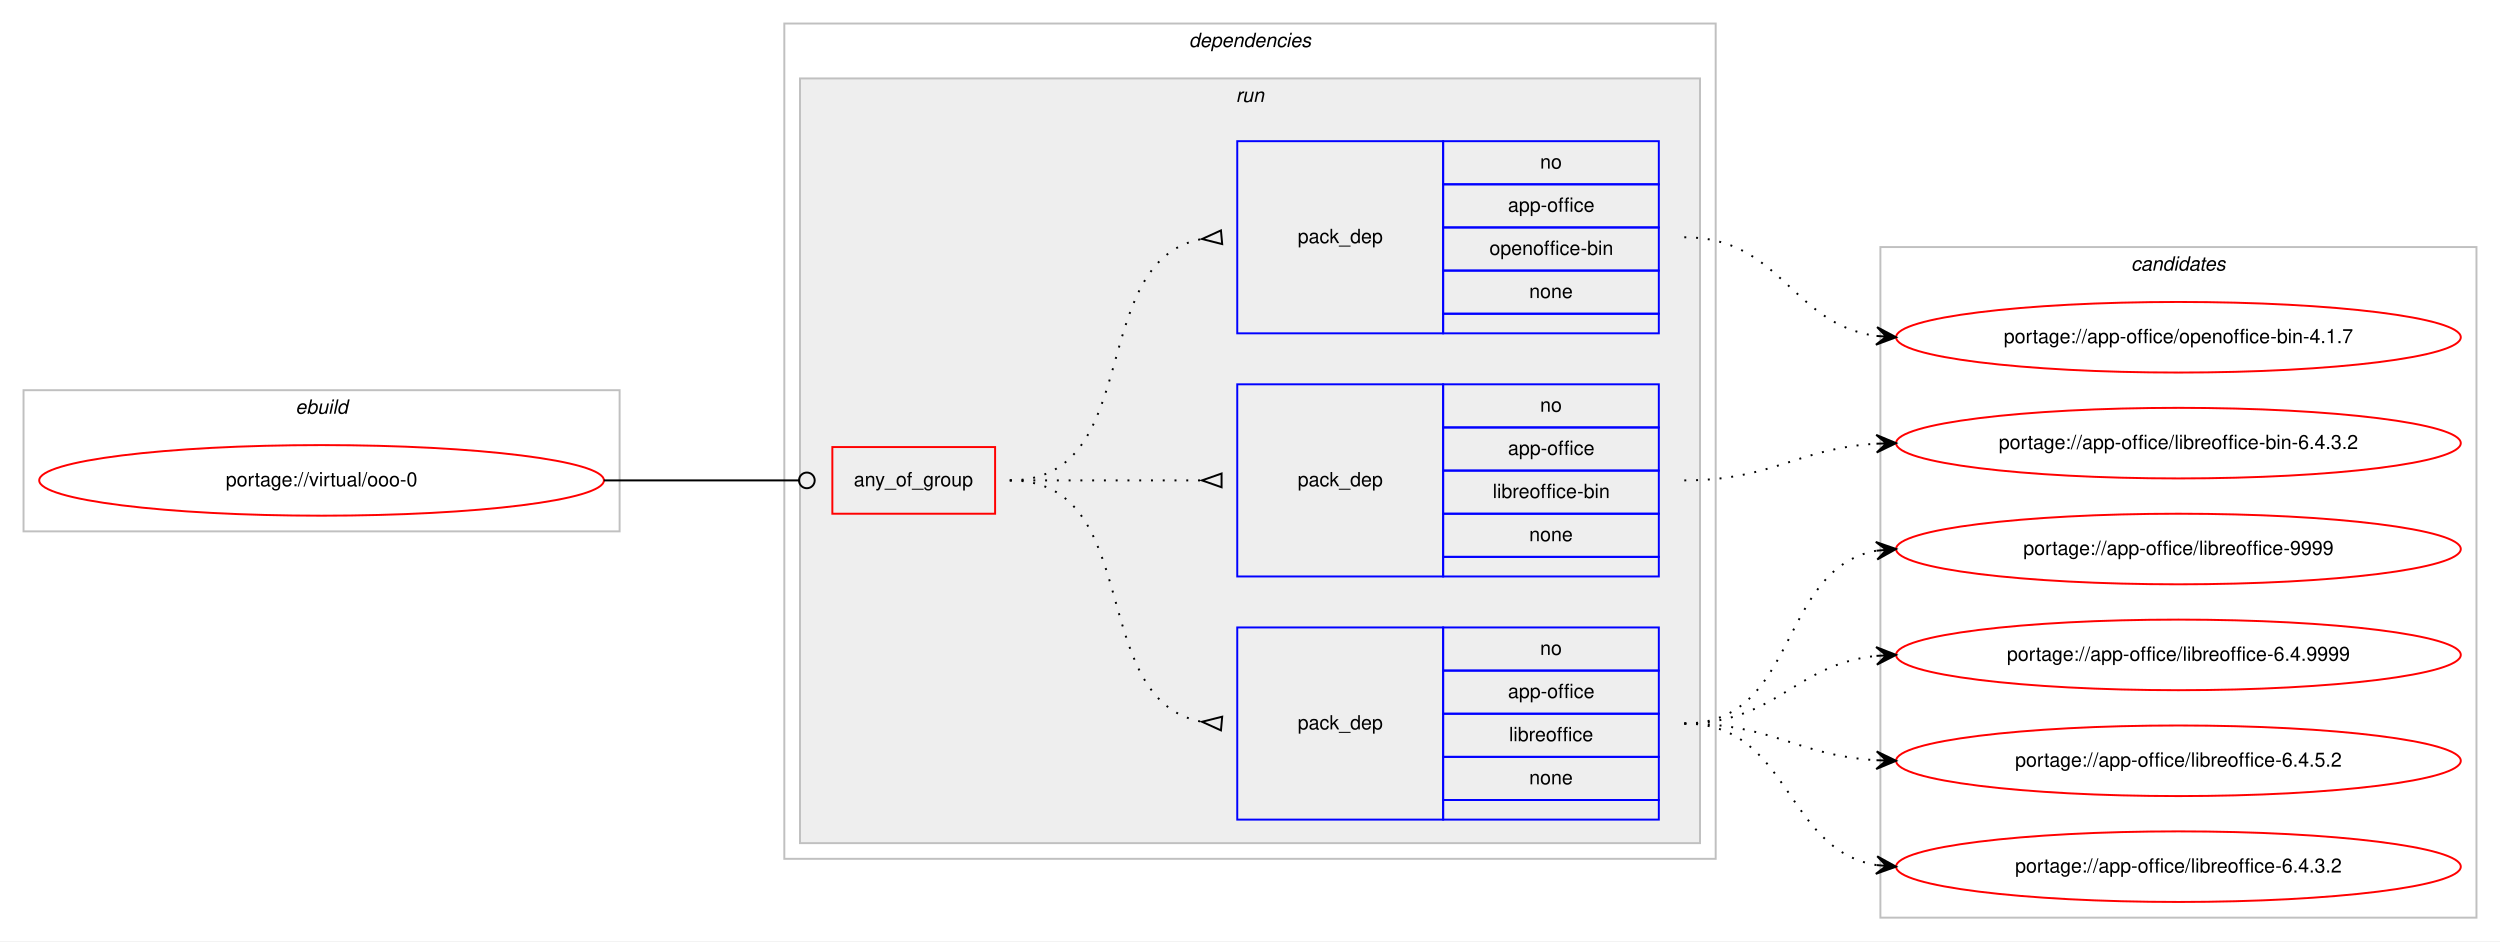
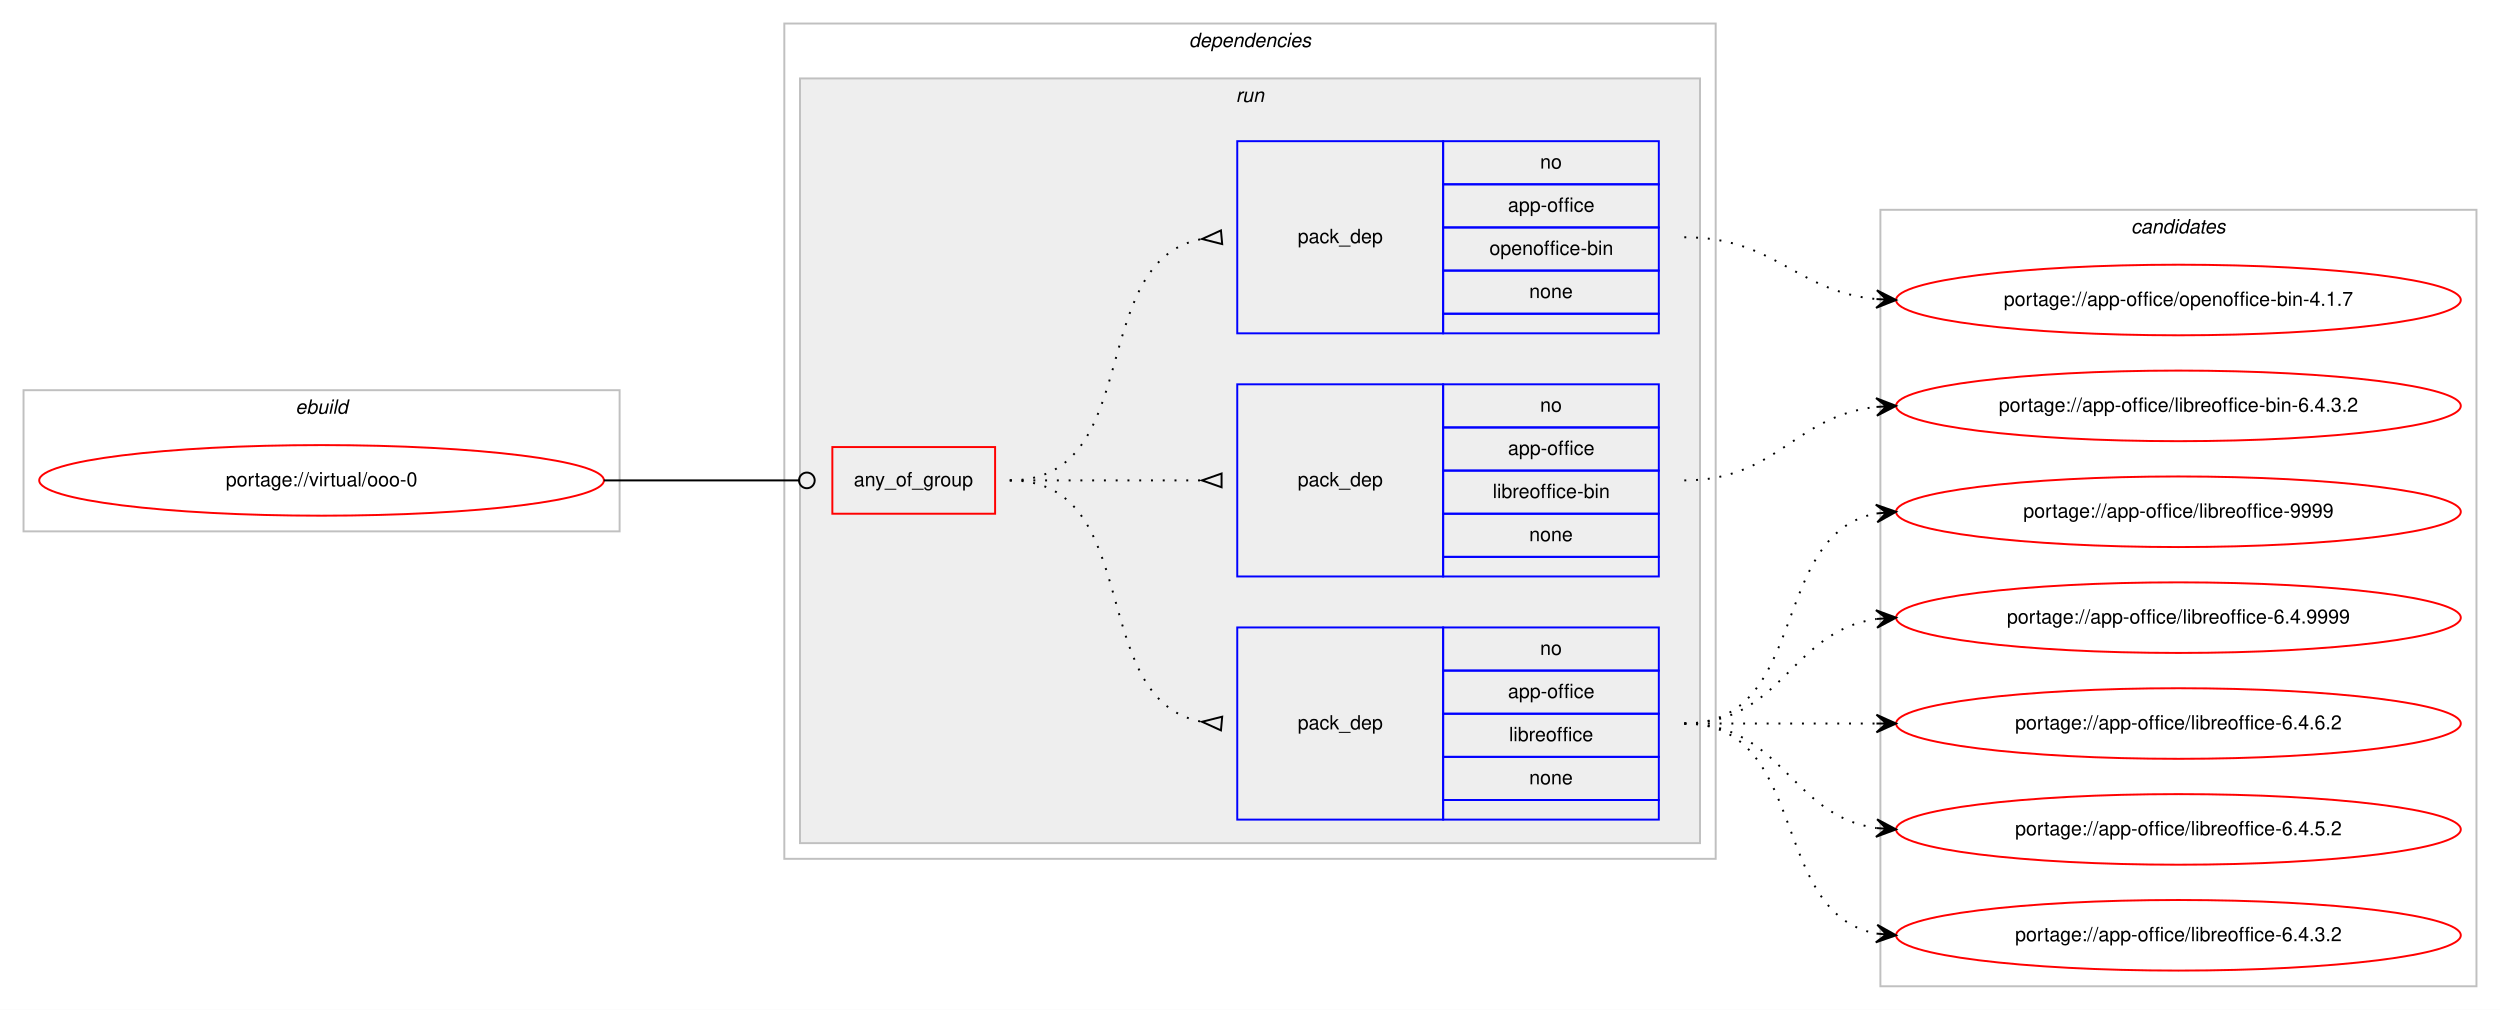
- <svg xmlns="http://www.w3.org/2000/svg" xmlns:xlink="http://www.w3.org/1999/xlink" width="1275pt" height="480pt" viewBox="0.00 0.00 1275.00 480.00">
-   <g id="graph0" class="graph" transform="scale(1 1) rotate(0) translate(4 476)">
-     <polygon fill="#ffffff" stroke="transparent" points="-4,4 -4,-476 1271,-476 1271,4 -4,4" />
+ <svg xmlns="http://www.w3.org/2000/svg" xmlns:xlink="http://www.w3.org/1999/xlink" width="1275pt" height="515pt" viewBox="0.00 0.00 1275.00 515.00">
+   <g id="graph0" class="graph" transform="scale(1 1) rotate(0) translate(4 511)">
+     <polygon fill="#ffffff" stroke="transparent" points="-4,4 -4,-511 1271,-511 1271,4 -4,4" />
    <g id="clust1" class="cluster">
-       <polygon fill="none" stroke="#c0c0c0" points="8,-205 8,-277 312,-277 312,-205 8,-205" />
-       <text text-anchor="start" x="146.663" y="-265" font-family="Helvetica,sans-Serif" font-style="italic" font-size="10.00" fill="#000000">ebuild</text>
+       <polygon fill="none" stroke="#c0c0c0" points="8,-240 8,-312 312,-312 312,-240 8,-240" />
+       <text text-anchor="start" x="146.663" y="-300" font-family="Helvetica,sans-Serif" font-style="italic" font-size="10.00" fill="#000000">ebuild</text>
    </g>
    <g id="clust2" class="cluster">
-       <polygon fill="none" stroke="#c0c0c0" points="396,-38 396,-464 871,-464 871,-38 396,-38" />
-       <text text-anchor="start" x="602.375" y="-452" font-family="Helvetica,sans-Serif" font-style="italic" font-size="10.00" fill="#000000">dependencies</text>
+       <polygon fill="none" stroke="#c0c0c0" points="396,-73 396,-499 871,-499 871,-73 396,-73" />
+       <text text-anchor="start" x="602.375" y="-487" font-family="Helvetica,sans-Serif" font-style="italic" font-size="10.00" fill="#000000">dependencies</text>
    </g>
    <g id="clust5" class="cluster">
-       <polygon fill="#eeeeee" stroke="#c0c0c0" points="404,-46 404,-436 863,-436 863,-46 404,-46" />
-       <text text-anchor="start" x="626.277" y="-424" font-family="Helvetica,sans-Serif" font-style="italic" font-size="10.00" fill="#000000">run</text>
+       <polygon fill="#eeeeee" stroke="#c0c0c0" points="404,-81 404,-471 863,-471 863,-81 404,-81" />
+       <text text-anchor="start" x="626.277" y="-459" font-family="Helvetica,sans-Serif" font-style="italic" font-size="10.00" fill="#000000">run</text>
    </g>
    <g id="clust10" class="cluster">
-       <polygon fill="none" stroke="#c0c0c0" points="955,-8 955,-350 1259,-350 1259,-8 955,-8" />
-       <text text-anchor="start" x="1082.824" y="-338" font-family="Helvetica,sans-Serif" font-style="italic" font-size="10.00" fill="#000000">candidates</text>
+       <polygon fill="none" stroke="#c0c0c0" points="955,-8 955,-404 1259,-404 1259,-8 955,-8" />
+       <text text-anchor="start" x="1082.824" y="-392" font-family="Helvetica,sans-Serif" font-style="italic" font-size="10.00" fill="#000000">candidates</text>
    </g>
    <g id="node1" class="node">
      <g id="a_node1">
        <a xlink:href="../virtual/ooo-0.svg" xlink:title="portage://virtual/ooo-0">
-           <ellipse fill="none" stroke="#ff0000" cx="160" cy="-231" rx="144" ry="18" />
-           <text text-anchor="middle" x="160" y="-228" font-family="Helvetica,sans-Serif" font-size="10.00" fill="#000000">portage://virtual/ooo-0</text>
+           <ellipse fill="none" stroke="#ff0000" cx="160" cy="-266" rx="144" ry="18" />
+           <text text-anchor="middle" x="160" y="-263" font-family="Helvetica,sans-Serif" font-size="10.00" fill="#000000">portage://virtual/ooo-0</text>
        </a>
      </g>
    </g>
    <g id="node2" class="node">
-       <polygon fill="none" stroke="#ff0000" points="420.5,-214 420.5,-248 503.5,-248 503.5,-214 420.5,-214" />
-       <text text-anchor="start" x="431.43" y="-228" font-family="Helvetica,sans-Serif" font-size="10.00" fill="#000000">any_of_group</text>
+       <polygon fill="none" stroke="#ff0000" points="420.5,-249 420.5,-283 503.5,-283 503.5,-249 420.5,-249" />
+       <text text-anchor="start" x="431.43" y="-263" font-family="Helvetica,sans-Serif" font-size="10.00" fill="#000000">any_of_group</text>
    </g>
    <g id="edge4" class="edge">
-       <path fill="none" stroke="#000000" d="M304,-231C348.978,-231 362.2,-231 403.456,-231" />
-       <ellipse fill="none" stroke="#000000" cx="407.5" cy="-231" rx="4" ry="4" />
+       <path fill="none" stroke="#000000" d="M304,-266C348.978,-266 362.2,-266 403.456,-266" />
+       <ellipse fill="none" stroke="#000000" cx="407.5" cy="-266" rx="4" ry="4" />
    </g>
    <g id="node3" class="node">
-       <polygon fill="none" stroke="#0000ff" points="627,-58 627,-156 732,-156 732,-58 627,-58" />
-       <text text-anchor="start" x="657.823" y="-104" font-family="Helvetica,sans-Serif" font-size="10.00" fill="#000000">pack_dep</text>
-       <polygon fill="none" stroke="#0000ff" points="732,-134 732,-156 842,-156 842,-134 732,-134" />
-       <text text-anchor="start" x="781.441" y="-142" font-family="Helvetica,sans-Serif" font-size="10.00" fill="#000000">no</text>
-       <polygon fill="none" stroke="#0000ff" points="732,-112 732,-134 842,-134 842,-112 732,-112" />
-       <text text-anchor="start" x="765.049" y="-120" font-family="Helvetica,sans-Serif" font-size="10.00" fill="#000000">app-office</text>
-       <polygon fill="none" stroke="#0000ff" points="732,-90 732,-112 842,-112 842,-90 732,-90" />
-       <text text-anchor="start" x="765.61" y="-98" font-family="Helvetica,sans-Serif" font-size="10.00" fill="#000000">libreoffice</text>
-       <polygon fill="none" stroke="#0000ff" points="732,-68 732,-90 842,-90 842,-68 732,-68" />
-       <text text-anchor="start" x="775.882" y="-76" font-family="Helvetica,sans-Serif" font-size="10.00" fill="#000000">none</text>
-       <polygon fill="none" stroke="#0000ff" points="732,-58 732,-68 842,-68 842,-58 732,-58" />
+       <polygon fill="none" stroke="#0000ff" points="627,-93 627,-191 732,-191 732,-93 627,-93" />
+       <text text-anchor="start" x="657.823" y="-139" font-family="Helvetica,sans-Serif" font-size="10.00" fill="#000000">pack_dep</text>
+       <polygon fill="none" stroke="#0000ff" points="732,-169 732,-191 842,-191 842,-169 732,-169" />
+       <text text-anchor="start" x="781.441" y="-177" font-family="Helvetica,sans-Serif" font-size="10.00" fill="#000000">no</text>
+       <polygon fill="none" stroke="#0000ff" points="732,-147 732,-169 842,-169 842,-147 732,-147" />
+       <text text-anchor="start" x="765.049" y="-155" font-family="Helvetica,sans-Serif" font-size="10.00" fill="#000000">app-office</text>
+       <polygon fill="none" stroke="#0000ff" points="732,-125 732,-147 842,-147 842,-125 732,-125" />
+       <text text-anchor="start" x="765.61" y="-133" font-family="Helvetica,sans-Serif" font-size="10.00" fill="#000000">libreoffice</text>
+       <polygon fill="none" stroke="#0000ff" points="732,-103 732,-125 842,-125 842,-103 732,-103" />
+       <text text-anchor="start" x="775.882" y="-111" font-family="Helvetica,sans-Serif" font-size="10.00" fill="#000000">none</text>
+       <polygon fill="none" stroke="#0000ff" points="732,-93 732,-103 842,-103 842,-93 732,-93" />
    </g>
    <g id="edge1" class="edge">
-       <path fill="none" stroke="#000000" stroke-dasharray="1,5" d="M511,-231C580.372,-231 549.506,-119.274 608.698,-107.927" />
-       <polygon fill="none" stroke="#000000" points="619.314,-110.486 609.04,-107.896 618.686,-103.514 619.314,-110.486" />
+       <path fill="none" stroke="#000000" stroke-dasharray="1,5" d="M511,-266C580.372,-266 549.506,-154.274 608.698,-142.927" />
+       <polygon fill="none" stroke="#000000" points="619.314,-145.486 609.04,-142.896 618.686,-138.514 619.314,-145.486" />
    </g>
    <g id="node4" class="node">
-       <polygon fill="none" stroke="#0000ff" points="627,-182 627,-280 732,-280 732,-182 627,-182" />
-       <text text-anchor="start" x="657.823" y="-228" font-family="Helvetica,sans-Serif" font-size="10.00" fill="#000000">pack_dep</text>
-       <polygon fill="none" stroke="#0000ff" points="732,-258 732,-280 842,-280 842,-258 732,-258" />
-       <text text-anchor="start" x="781.441" y="-266" font-family="Helvetica,sans-Serif" font-size="10.00" fill="#000000">no</text>
-       <polygon fill="none" stroke="#0000ff" points="732,-236 732,-258 842,-258 842,-236 732,-236" />
-       <text text-anchor="start" x="765.049" y="-244" font-family="Helvetica,sans-Serif" font-size="10.00" fill="#000000">app-office</text>
-       <polygon fill="none" stroke="#0000ff" points="732,-214 732,-236 842,-236 842,-214 732,-214" />
-       <text text-anchor="start" x="757.277" y="-222" font-family="Helvetica,sans-Serif" font-size="10.00" fill="#000000">libreoffice-bin</text>
-       <polygon fill="none" stroke="#0000ff" points="732,-192 732,-214 842,-214 842,-192 732,-192" />
-       <text text-anchor="start" x="775.882" y="-200" font-family="Helvetica,sans-Serif" font-size="10.00" fill="#000000">none</text>
-       <polygon fill="none" stroke="#0000ff" points="732,-182 732,-192 842,-192 842,-182 732,-182" />
+       <polygon fill="none" stroke="#0000ff" points="627,-217 627,-315 732,-315 732,-217 627,-217" />
+       <text text-anchor="start" x="657.823" y="-263" font-family="Helvetica,sans-Serif" font-size="10.00" fill="#000000">pack_dep</text>
+       <polygon fill="none" stroke="#0000ff" points="732,-293 732,-315 842,-315 842,-293 732,-293" />
+       <text text-anchor="start" x="781.441" y="-301" font-family="Helvetica,sans-Serif" font-size="10.00" fill="#000000">no</text>
+       <polygon fill="none" stroke="#0000ff" points="732,-271 732,-293 842,-293 842,-271 732,-271" />
+       <text text-anchor="start" x="765.049" y="-279" font-family="Helvetica,sans-Serif" font-size="10.00" fill="#000000">app-office</text>
+       <polygon fill="none" stroke="#0000ff" points="732,-249 732,-271 842,-271 842,-249 732,-249" />
+       <text text-anchor="start" x="757.277" y="-257" font-family="Helvetica,sans-Serif" font-size="10.00" fill="#000000">libreoffice-bin</text>
+       <polygon fill="none" stroke="#0000ff" points="732,-227 732,-249 842,-249 842,-227 732,-227" />
+       <text text-anchor="start" x="775.882" y="-235" font-family="Helvetica,sans-Serif" font-size="10.00" fill="#000000">none</text>
+       <polygon fill="none" stroke="#0000ff" points="732,-217 732,-227 842,-227 842,-217 732,-217" />
    </g>
    <g id="edge2" class="edge">
-       <path fill="none" stroke="#000000" stroke-dasharray="1,5" d="M511,-231C555.438,-231 569.02,-231 608.878,-231" />
-       <polygon fill="none" stroke="#000000" points="619,-234.5 609,-231 619,-227.5 619,-234.5" />
+       <path fill="none" stroke="#000000" stroke-dasharray="1,5" d="M511,-266C555.438,-266 569.02,-266 608.878,-266" />
+       <polygon fill="none" stroke="#000000" points="619,-269.5 609,-266 619,-262.5 619,-269.5" />
    </g>
    <g id="node5" class="node">
-       <polygon fill="none" stroke="#0000ff" points="627,-306 627,-404 732,-404 732,-306 627,-306" />
-       <text text-anchor="start" x="657.823" y="-352" font-family="Helvetica,sans-Serif" font-size="10.00" fill="#000000">pack_dep</text>
-       <polygon fill="none" stroke="#0000ff" points="732,-382 732,-404 842,-404 842,-382 732,-382" />
-       <text text-anchor="start" x="781.441" y="-390" font-family="Helvetica,sans-Serif" font-size="10.00" fill="#000000">no</text>
-       <polygon fill="none" stroke="#0000ff" points="732,-360 732,-382 842,-382 842,-360 732,-360" />
-       <text text-anchor="start" x="765.049" y="-368" font-family="Helvetica,sans-Serif" font-size="10.00" fill="#000000">app-office</text>
-       <polygon fill="none" stroke="#0000ff" points="732,-338 732,-360 842,-360 842,-338 732,-338" />
-       <text text-anchor="start" x="755.601" y="-346" font-family="Helvetica,sans-Serif" font-size="10.00" fill="#000000">openoffice-bin</text>
-       <polygon fill="none" stroke="#0000ff" points="732,-316 732,-338 842,-338 842,-316 732,-316" />
-       <text text-anchor="start" x="775.882" y="-324" font-family="Helvetica,sans-Serif" font-size="10.00" fill="#000000">none</text>
-       <polygon fill="none" stroke="#0000ff" points="732,-306 732,-316 842,-316 842,-306 732,-306" />
+       <polygon fill="none" stroke="#0000ff" points="627,-341 627,-439 732,-439 732,-341 627,-341" />
+       <text text-anchor="start" x="657.823" y="-387" font-family="Helvetica,sans-Serif" font-size="10.00" fill="#000000">pack_dep</text>
+       <polygon fill="none" stroke="#0000ff" points="732,-417 732,-439 842,-439 842,-417 732,-417" />
+       <text text-anchor="start" x="781.441" y="-425" font-family="Helvetica,sans-Serif" font-size="10.00" fill="#000000">no</text>
+       <polygon fill="none" stroke="#0000ff" points="732,-395 732,-417 842,-417 842,-395 732,-395" />
+       <text text-anchor="start" x="765.049" y="-403" font-family="Helvetica,sans-Serif" font-size="10.00" fill="#000000">app-office</text>
+       <polygon fill="none" stroke="#0000ff" points="732,-373 732,-395 842,-395 842,-373 732,-373" />
+       <text text-anchor="start" x="755.601" y="-381" font-family="Helvetica,sans-Serif" font-size="10.00" fill="#000000">openoffice-bin</text>
+       <polygon fill="none" stroke="#0000ff" points="732,-351 732,-373 842,-373 842,-351 732,-351" />
+       <text text-anchor="start" x="775.882" y="-359" font-family="Helvetica,sans-Serif" font-size="10.00" fill="#000000">none</text>
+       <polygon fill="none" stroke="#0000ff" points="732,-341 732,-351 842,-351 842,-341 732,-341" />
    </g>
    <g id="edge3" class="edge">
-       <path fill="none" stroke="#000000" stroke-dasharray="1,5" d="M511,-231C580.372,-231 549.506,-342.726 608.698,-354.073" />
-       <polygon fill="none" stroke="#000000" points="618.686,-358.486 609.04,-354.104 619.314,-351.514 618.686,-358.486" />
+       <path fill="none" stroke="#000000" stroke-dasharray="1,5" d="M511,-266C580.372,-266 549.506,-377.726 608.698,-389.073" />
+       <polygon fill="none" stroke="#000000" points="618.686,-393.486 609.04,-389.104 619.314,-386.514 618.686,-393.486" />
    </g>
    <g id="node6" class="node">
      <g id="a_node6">
        <a xlink:href="../app-office/libreoffice-9999.svg" xlink:title="portage://app-office/libreoffice-9999">
-           <ellipse fill="none" stroke="#ff0000" cx="1107" cy="-196" rx="144" ry="18" />
-           <text text-anchor="middle" x="1107" y="-193" font-family="Helvetica,sans-Serif" font-size="10.00" fill="#000000">portage://app-office/libreoffice-9999</text>
+           <ellipse fill="none" stroke="#ff0000" cx="1107" cy="-250" rx="144" ry="18" />
+           <text text-anchor="middle" x="1107" y="-247" font-family="Helvetica,sans-Serif" font-size="10.00" fill="#000000">portage://app-office/libreoffice-9999</text>
        </a>
      </g>
    </g>
    <g id="edge5" class="edge">
-       <path fill="none" stroke="#000000" stroke-dasharray="1,5" d="M855,-107C913.554,-107 902.453,-185.876 952.845,-195.119" />
-       <polygon fill="#000000" stroke="#000000" points="963,-196 952.649,-199.619 958.019,-195.568 953.037,-195.136 953.037,-195.136 953.037,-195.136 958.019,-195.568 953.426,-190.653 963,-196 963,-196" />
+       <path fill="none" stroke="#000000" stroke-dasharray="1,5" d="M855,-142C919.303,-142 897.78,-238.91 953.031,-249.131" />
+       <polygon fill="#000000" stroke="#000000" points="963,-250 952.647,-253.614 958.019,-249.566 953.038,-249.131 953.038,-249.131 953.038,-249.131 958.019,-249.566 953.429,-244.648 963,-250 963,-250" />
    </g>
    <g id="node7" class="node">
      <g id="a_node7">
        <a xlink:href="../app-office/libreoffice-6.4.9999.svg" xlink:title="portage://app-office/libreoffice-6.4.9999">
-           <ellipse fill="none" stroke="#ff0000" cx="1107" cy="-142" rx="144" ry="18" />
-           <text text-anchor="middle" x="1107" y="-139" font-family="Helvetica,sans-Serif" font-size="10.00" fill="#000000">portage://app-office/libreoffice-6.4.9999</text>
+           <ellipse fill="none" stroke="#ff0000" cx="1107" cy="-196" rx="144" ry="18" />
+           <text text-anchor="middle" x="1107" y="-193" font-family="Helvetica,sans-Serif" font-size="10.00" fill="#000000">portage://app-office/libreoffice-6.4.9999</text>
        </a>
      </g>
    </g>
    <g id="edge6" class="edge">
-       <path fill="none" stroke="#000000" stroke-dasharray="1,5" d="M855,-107C901.91,-107 911.332,-137.251 952.97,-141.505" />
-       <polygon fill="#000000" stroke="#000000" points="963,-142 952.79,-146.002 958.006,-141.754 953.012,-141.507 953.012,-141.507 953.012,-141.507 958.006,-141.754 953.234,-137.013 963,-142 963,-142" />
+       <path fill="none" stroke="#000000" stroke-dasharray="1,5" d="M855,-142C905.102,-142 909.012,-189.066 952.979,-195.317" />
+       <polygon fill="#000000" stroke="#000000" points="963,-196 952.717,-199.81 958.012,-195.66 953.023,-195.32 953.023,-195.32 953.023,-195.32 958.012,-195.66 953.329,-190.831 963,-196 963,-196" />
    </g>
    <g id="node8" class="node">
      <g id="a_node8">
+         <a xlink:href="../app-office/libreoffice-6.4.6.2.svg" xlink:title="portage://app-office/libreoffice-6.4.6.2">
+           <ellipse fill="none" stroke="#ff0000" cx="1107" cy="-142" rx="144" ry="18" />
+           <text text-anchor="middle" x="1107" y="-139" font-family="Helvetica,sans-Serif" font-size="10.00" fill="#000000">portage://app-office/libreoffice-6.4.6.2</text>
+         </a>
+       </g>
+     </g>
+     <g id="edge7" class="edge">
+       <path fill="none" stroke="#000000" stroke-dasharray="1,5" d="M855,-142C899.438,-142 913.02,-142 952.878,-142" />
+       <polygon fill="#000000" stroke="#000000" points="963,-142 953,-146.5 958,-142 953,-142 953,-142 953,-142 958,-142 953,-137.5 963,-142 963,-142" />
+     </g>
+     <g id="node9" class="node">
+       <g id="a_node9">
        <a xlink:href="../app-office/libreoffice-6.4.5.2.svg" xlink:title="portage://app-office/libreoffice-6.4.5.2">
          <ellipse fill="none" stroke="#ff0000" cx="1107" cy="-88" rx="144" ry="18" />
          <text text-anchor="middle" x="1107" y="-85" font-family="Helvetica,sans-Serif" font-size="10.00" fill="#000000">portage://app-office/libreoffice-6.4.5.2</text>
        </a>
      </g>
    </g>
-     <g id="edge7" class="edge">
-       <path fill="none" stroke="#000000" stroke-dasharray="1,5" d="M855,-107C900.215,-107 912.542,-90.647 953.004,-88.283" />
-       <polygon fill="#000000" stroke="#000000" points="963,-88 953.132,-92.782 958.002,-88.142 953.004,-88.283 953.004,-88.283 953.004,-88.283 958.002,-88.142 952.876,-83.785 963,-88 963,-88" />
+     <g id="edge8" class="edge">
+       <path fill="none" stroke="#000000" stroke-dasharray="1,5" d="M855,-142C905.102,-142 909.012,-94.934 952.979,-88.683" />
+       <polygon fill="#000000" stroke="#000000" points="963,-88 953.329,-93.169 958.012,-88.34 953.023,-88.68 953.023,-88.68 953.023,-88.68 958.012,-88.34 952.717,-84.19 963,-88 963,-88" />
    </g>
-     <g id="node9" class="node">
-       <g id="a_node9">
+     <g id="node10" class="node">
+       <g id="a_node10">
        <a xlink:href="../app-office/libreoffice-6.4.3.2.svg" xlink:title="portage://app-office/libreoffice-6.4.3.2">
          <ellipse fill="none" stroke="#ff0000" cx="1107" cy="-34" rx="144" ry="18" />
          <text text-anchor="middle" x="1107" y="-31" font-family="Helvetica,sans-Serif" font-size="10.00" fill="#000000">portage://app-office/libreoffice-6.4.3.2</text>
        </a>
      </g>
    </g>
-     <g id="edge8" class="edge">
-       <path fill="none" stroke="#000000" stroke-dasharray="1,5" d="M855,-107C909.316,-107 905.79,-42.84 952.876,-34.82" />
-       <polygon fill="#000000" stroke="#000000" points="963,-34 953.396,-39.292 958.016,-34.404 953.033,-34.807 953.033,-34.807 953.033,-34.807 958.016,-34.404 952.669,-30.322 963,-34 963,-34" />
-     </g>
-     <g id="node10" class="node">
-       <g id="a_node10">
-         <a xlink:href="../app-office/libreoffice-bin-6.4.3.2.svg" xlink:title="portage://app-office/libreoffice-bin-6.4.3.2">
-           <ellipse fill="none" stroke="#ff0000" cx="1107" cy="-250" rx="144" ry="18" />
-           <text text-anchor="middle" x="1107" y="-247" font-family="Helvetica,sans-Serif" font-size="10.00" fill="#000000">portage://app-office/libreoffice-bin-6.4.3.2</text>
-         </a>
-       </g>
-     </g>
    <g id="edge9" class="edge">
-       <path fill="none" stroke="#000000" stroke-dasharray="1,5" d="M855,-231C900.215,-231 912.542,-247.353 953.004,-249.717" />
-       <polygon fill="#000000" stroke="#000000" points="963,-250 952.876,-254.215 958.002,-249.858 953.004,-249.717 953.004,-249.717 953.004,-249.717 958.002,-249.858 953.132,-245.218 963,-250 963,-250" />
+       <path fill="none" stroke="#000000" stroke-dasharray="1,5" d="M855,-142C919.303,-142 897.78,-45.09 953.031,-34.869" />
+       <polygon fill="#000000" stroke="#000000" points="963,-34 953.429,-39.352 958.019,-34.434 953.038,-34.869 953.038,-34.869 953.038,-34.869 958.019,-34.434 952.647,-30.386 963,-34 963,-34" />
    </g>
    <g id="node11" class="node">
      <g id="a_node11">
-         <a xlink:href="../app-office/openoffice-bin-4.1.7.svg" xlink:title="portage://app-office/openoffice-bin-4.1.7">
+         <a xlink:href="../app-office/libreoffice-bin-6.4.3.2.svg" xlink:title="portage://app-office/libreoffice-bin-6.4.3.2">
          <ellipse fill="none" stroke="#ff0000" cx="1107" cy="-304" rx="144" ry="18" />
-           <text text-anchor="middle" x="1107" y="-301" font-family="Helvetica,sans-Serif" font-size="10.00" fill="#000000">portage://app-office/openoffice-bin-4.1.7</text>
+           <text text-anchor="middle" x="1107" y="-301" font-family="Helvetica,sans-Serif" font-size="10.00" fill="#000000">portage://app-office/libreoffice-bin-6.4.3.2</text>
        </a>
      </g>
    </g>
    <g id="edge10" class="edge">
-       <path fill="none" stroke="#000000" stroke-dasharray="1,5" d="M855,-355C904.454,-355 909.427,-310.734 952.8,-304.682" />
-       <polygon fill="#000000" stroke="#000000" points="963,-304 953.323,-309.158 958.011,-304.334 953.022,-304.668 953.022,-304.668 953.022,-304.668 958.011,-304.334 952.722,-300.178 963,-304 963,-304" />
+       <path fill="none" stroke="#000000" stroke-dasharray="1,5" d="M855,-266C902.307,-266 911.019,-298.844 952.898,-303.463" />
+       <polygon fill="#000000" stroke="#000000" points="963,-304 952.775,-307.963 958.007,-303.735 953.014,-303.469 953.014,-303.469 953.014,-303.469 958.007,-303.735 953.253,-298.975 963,-304 963,-304" />
+     </g>
+     <g id="node12" class="node">
+       <g id="a_node12">
+         <a xlink:href="../app-office/openoffice-bin-4.1.7.svg" xlink:title="portage://app-office/openoffice-bin-4.1.7">
+           <ellipse fill="none" stroke="#ff0000" cx="1107" cy="-358" rx="144" ry="18" />
+           <text text-anchor="middle" x="1107" y="-355" font-family="Helvetica,sans-Serif" font-size="10.00" fill="#000000">portage://app-office/openoffice-bin-4.1.7</text>
+         </a>
+       </g>
+     </g>
+     <g id="edge11" class="edge">
+       <path fill="none" stroke="#000000" stroke-dasharray="1,5" d="M855,-390C901.445,-390 911.579,-362.458 952.776,-358.477" />
+       <polygon fill="#000000" stroke="#000000" points="963,-358 953.221,-362.961 958.005,-358.233 953.011,-358.466 953.011,-358.466 953.011,-358.466 958.005,-358.233 952.801,-353.971 963,-358 963,-358" />
    </g>
  </g>
</svg>
